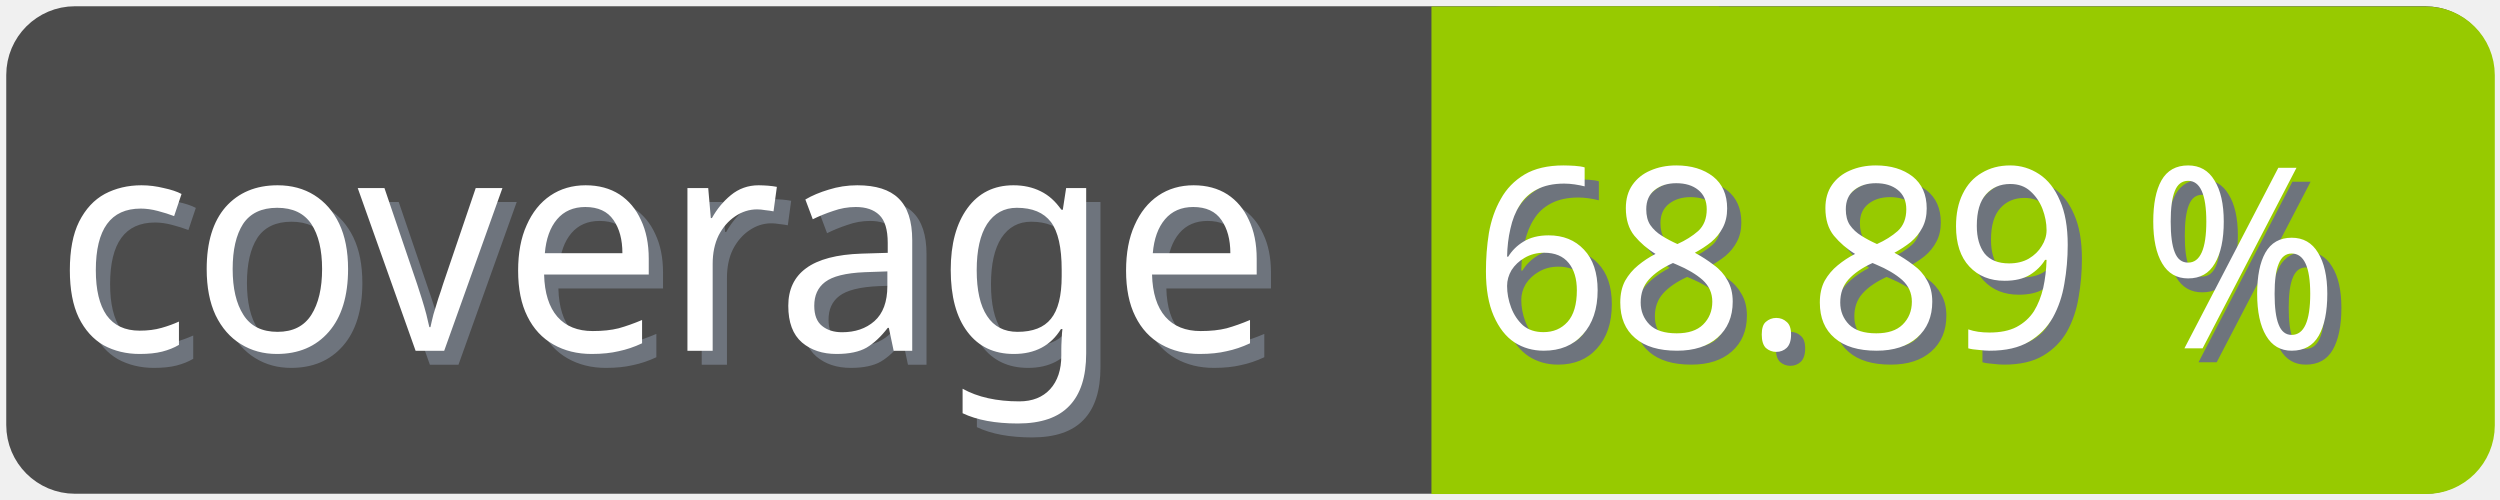
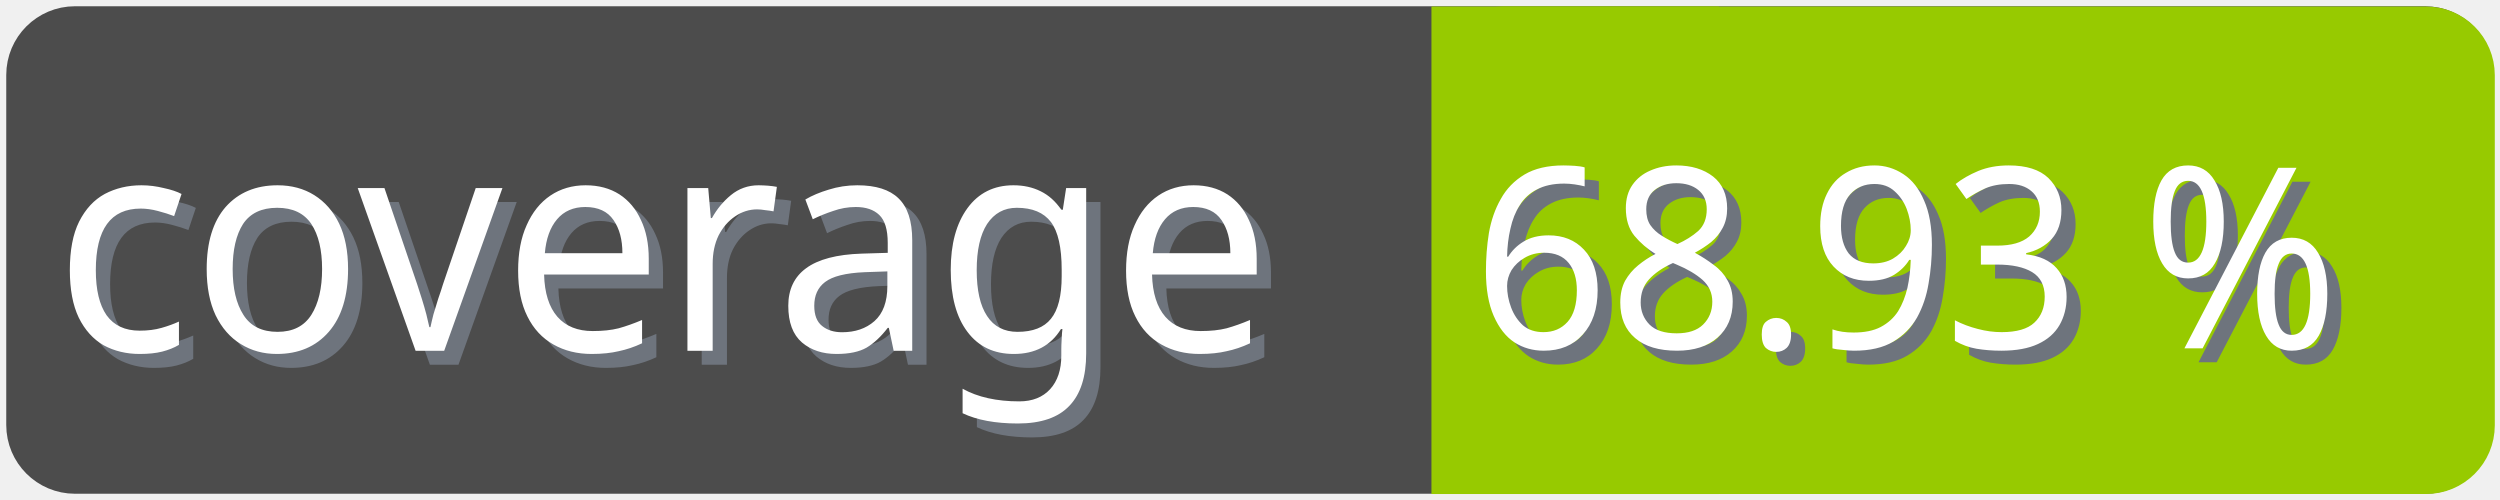
<svg xmlns="http://www.w3.org/2000/svg" width="100" height="20">
  <g>
    <rect fill="none" id="canvas_background" height="22" width="102" y="-1" x="-1" />
  </g>
  <g>
    <rect rx="2" id="svg_1" height="18" width="98" y="1" x="1" stroke-width="1.5" stroke="#4c4c4c" fill="#4c4c4c" />
    <text transform="matrix(0.95, 0, 0, 1.01133, 0.0809801, -0.0237383)" font-weight="normal" xml:space="preserve" text-anchor="start" font-family="'Trebuchet MS', Gadget, sans-serif" font-size="12" id="svg_8" y="14.45" x="2.8" stroke-width="0" stroke="#4c4c4c" fill="#6e747d">coverage</text>
    <text transform="matrix(0.95, 0, 0, 1.01133, 0.0809801, -0.0237383)" font-weight="normal" xml:space="preserve" text-anchor="start" font-family="'Trebuchet MS', Gadget, sans-serif" font-size="12" id="svg_3" y="13.9" x="2.2" stroke-width="0" stroke="#4c4c4c" fill="#ffffff">coverage</text>
    <rect rx="2" id="svg_5" height="18" width="40.905" y="1.011" x="58.137" stroke-width="1.5" stroke="#97ca00" fill="#97ca00" />
    <rect id="svg_7" height="18" width="10" y="1.011" x="58.008" stroke-width="1.5" stroke="#97ca00" fill="#97ca00" />
-     <text transform="matrix(0.95, 0, 0, 1.01133, 0.0809801, -0.0237383)" font-weight="normal" xml:space="preserve" text-anchor="end" font-family="'Trebuchet MS', Gadget, sans-serif" font-size="10" id="svg_10" y="14.35" x="99" stroke-width="0" stroke="#4c4c4c" fill="#6e747d">68.89 %</text>
-     <text transform="matrix(0.95, 0, 0, 1.01133, 0.0809801, -0.0237383)" font-weight="normal" xml:space="preserve" text-anchor="end" font-family="'Trebuchet MS', Gadget, sans-serif" font-size="10" id="svg_9" y="13.8" x="98.4" stroke-width="0" stroke="#4c4c4c" fill="#ffffff">68.89 %</text>
+     <text transform="matrix(0.95, 0, 0, 1.01133, 0.0809801, -0.0237383)" font-weight="normal" xml:space="preserve" text-anchor="end" font-family="'Trebuchet MS', Gadget, sans-serif" font-size="10" id="svg_10" y="14.35" x="99" stroke-width="0" stroke="#4c4c4c" fill="#6e747d">68.93 %</text>
+     <text transform="matrix(0.95, 0, 0, 1.01133, 0.0809801, -0.0237383)" font-weight="normal" xml:space="preserve" text-anchor="end" font-family="'Trebuchet MS', Gadget, sans-serif" font-size="10" id="svg_9" y="13.8" x="98.4" stroke-width="0" stroke="#4c4c4c" fill="#ffffff">68.93 %</text>
  </g>
</svg>
